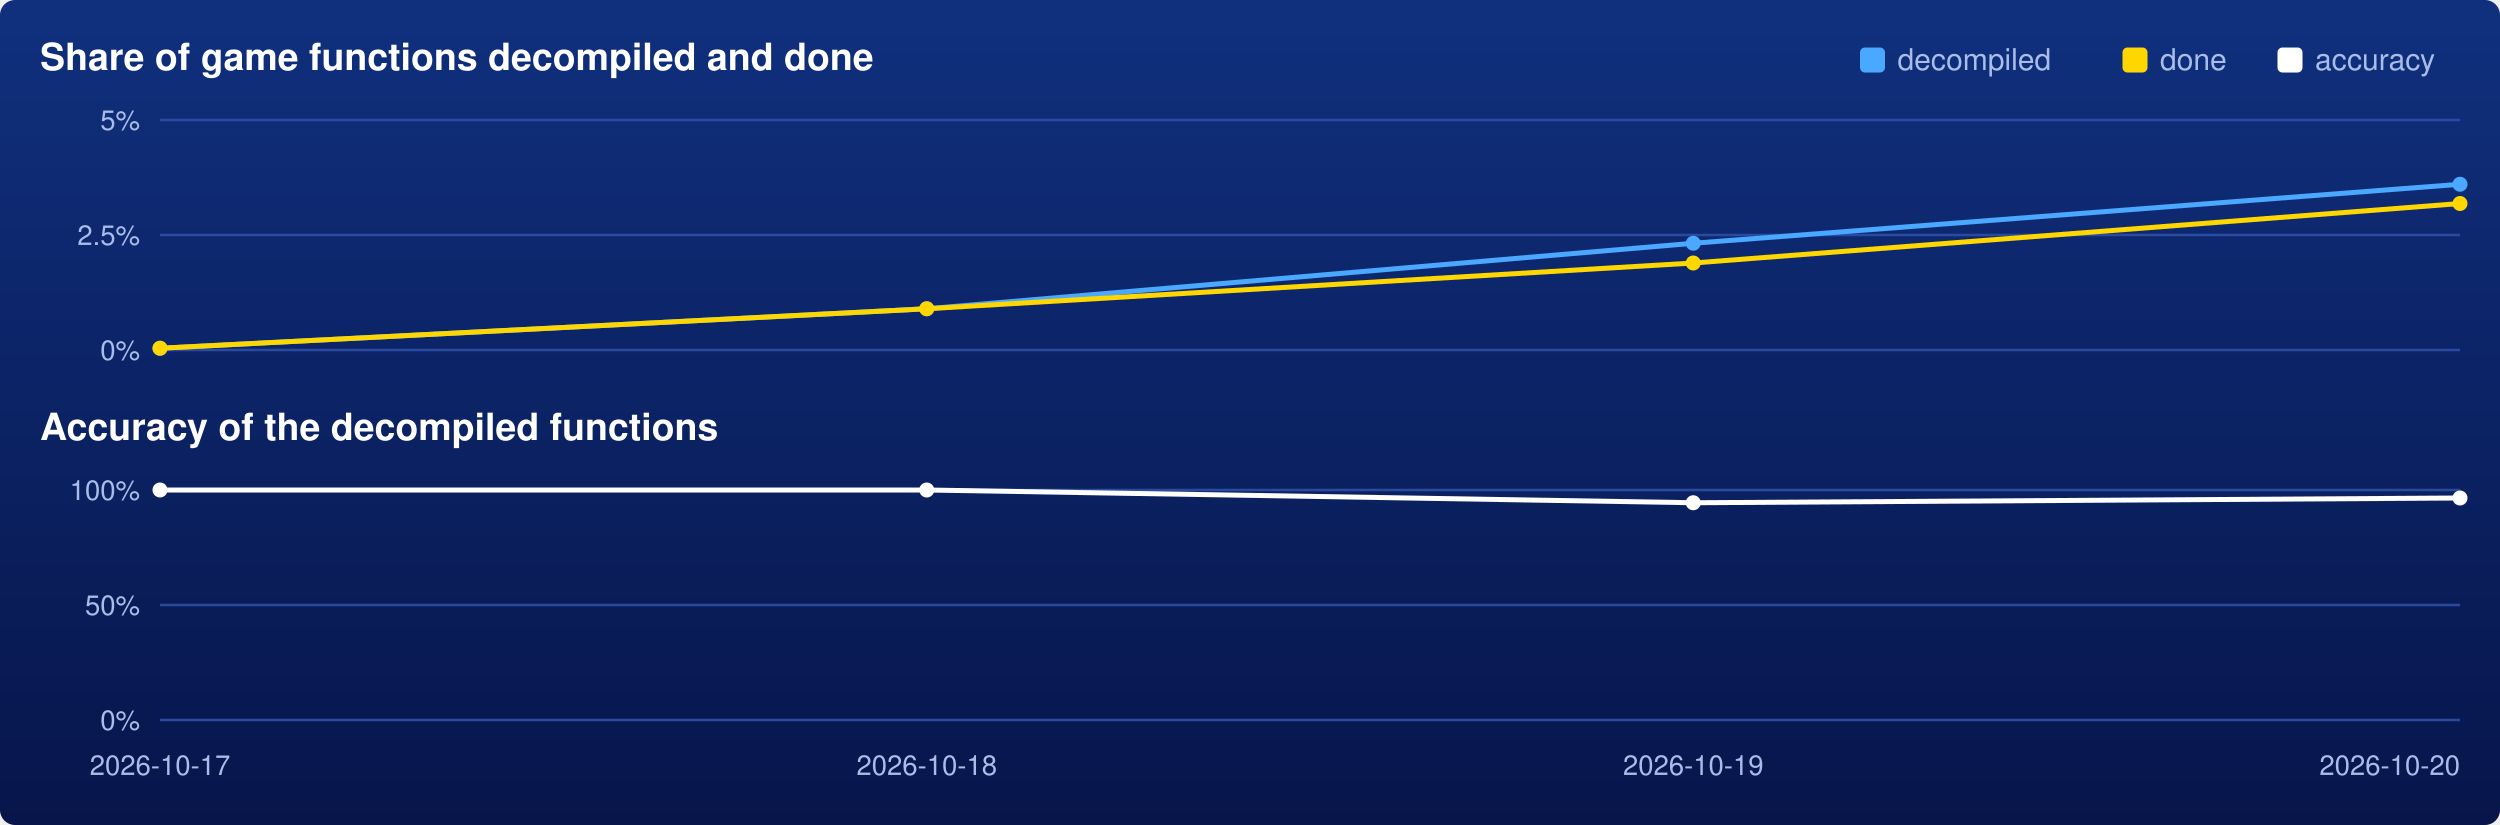
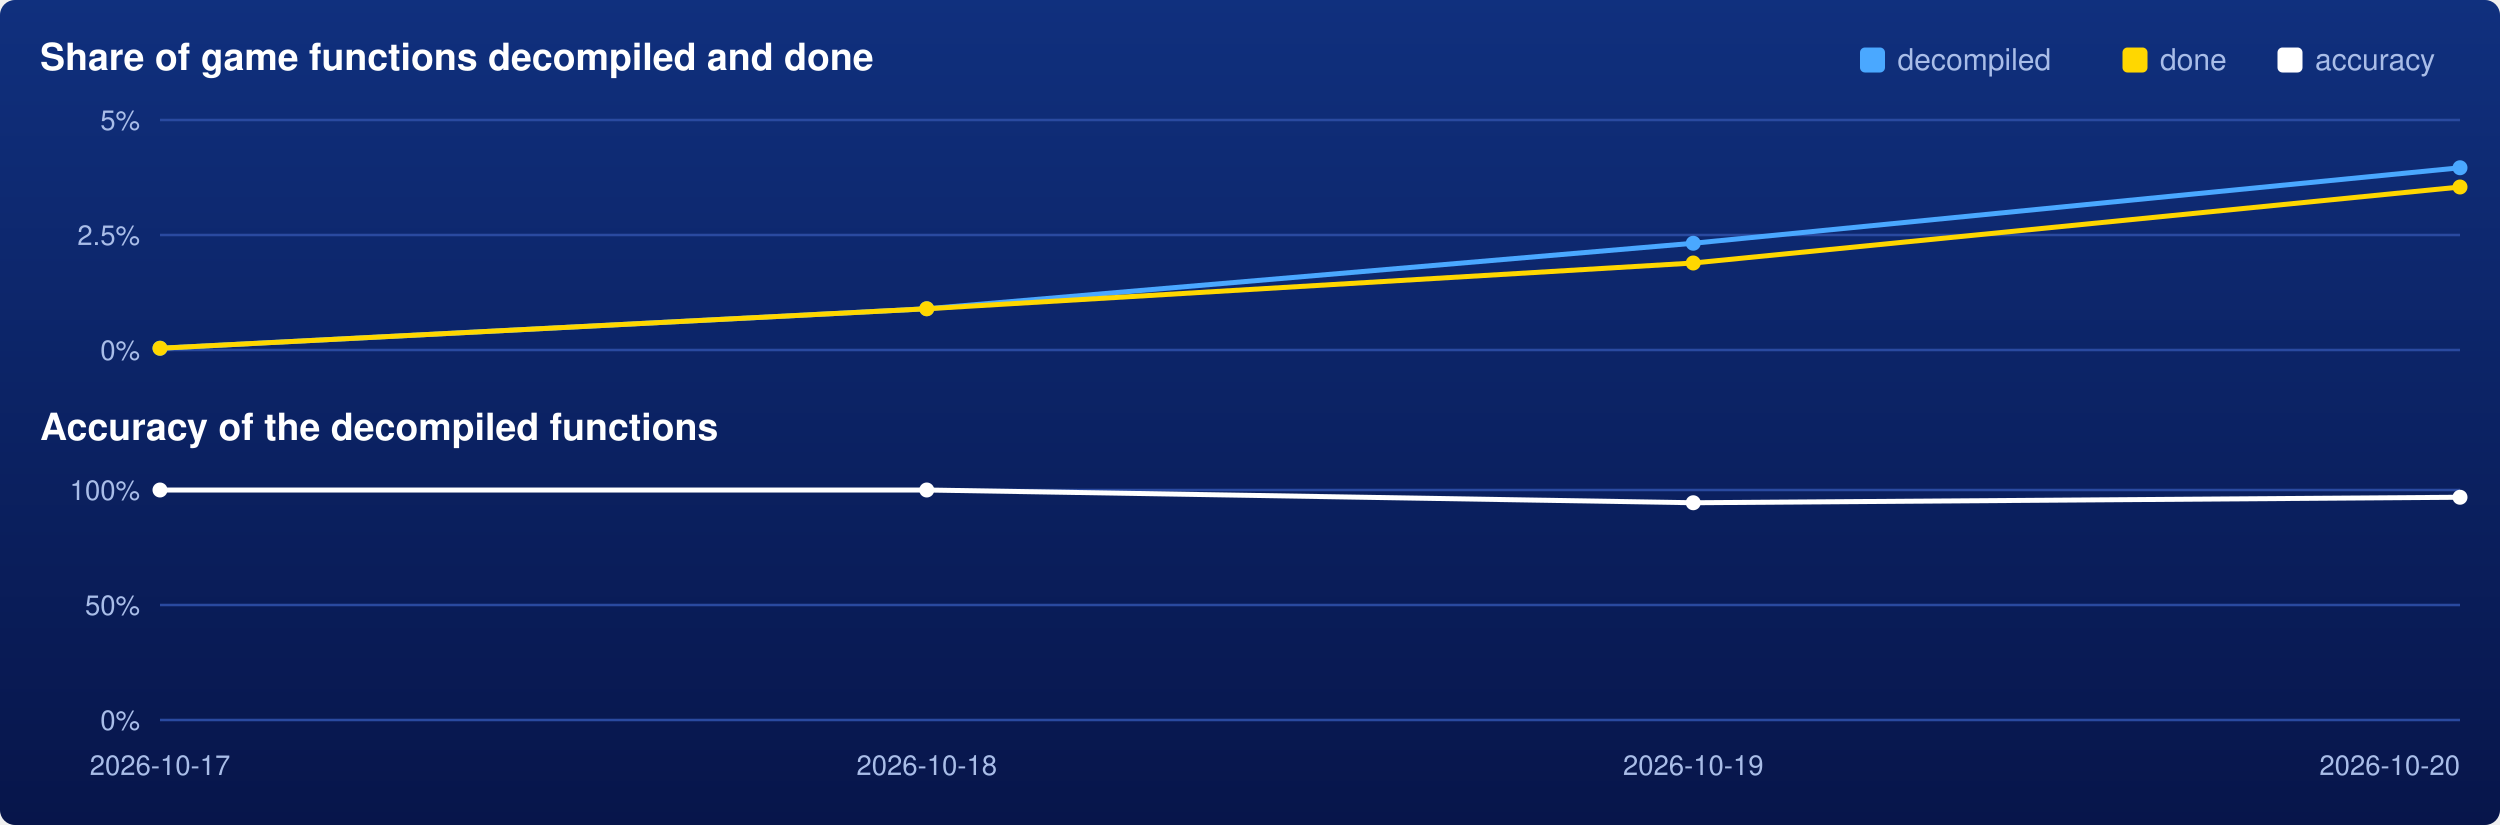
<svg xmlns="http://www.w3.org/2000/svg" viewBox="0 0 1000 330" width="1000" height="330">
  <defs>
    <linearGradient id="backdrop" x1="0" y1="0" x2="0" y2="1">
      <stop offset="0" stop-color="#10307e" />
      <stop offset="1" stop-color="#07154a" />
    </linearGradient>
  </defs>
  <rect width="1000" height="330" rx="6" fill="url(#backdrop)" />
  <text x="16" y="28" font-family="Segoe UI,Helvetica,Arial,sans-serif" font-size="15" font-weight="600" fill="#ffffff">Share of game functions decompiled and done</text>
  <text x="16" y="176" font-family="Segoe UI,Helvetica,Arial,sans-serif" font-size="15" font-weight="600" fill="#ffffff">Accuracy of the decompiled functions</text>
  <rect x="911" y="19" width="10" height="10" rx="2" fill="#ffffff" />
  <text x="926" y="28" font-family="Segoe UI,Helvetica,Arial,sans-serif" font-size="12" fill="#a9bde8">accuracy</text>
  <rect x="849" y="19" width="10" height="10" rx="2" fill="#ffd700" />
  <text x="864" y="28" font-family="Segoe UI,Helvetica,Arial,sans-serif" font-size="12" fill="#a9bde8">done</text>
  <rect x="744" y="19" width="10" height="10" rx="2" fill="#4aa8ff" />
  <text x="759" y="28" font-family="Segoe UI,Helvetica,Arial,sans-serif" font-size="12" fill="#a9bde8">decompiled</text>
  <line x1="64" y1="140.0" x2="984" y2="140.0" stroke="#2a4aa0" stroke-width="1" />
  <text x="56" y="144.0" text-anchor="end" font-family="Segoe UI,Helvetica,Arial,sans-serif" font-size="11" fill="#a9bde8">0%</text>
  <line x1="64" y1="94.0" x2="984" y2="94.0" stroke="#2a4aa0" stroke-width="1" />
  <text x="56" y="98.0" text-anchor="end" font-family="Segoe UI,Helvetica,Arial,sans-serif" font-size="11" fill="#a9bde8">2.5%</text>
  <line x1="64" y1="48.0" x2="984" y2="48.0" stroke="#2a4aa0" stroke-width="1" />
  <text x="56" y="52.0" text-anchor="end" font-family="Segoe UI,Helvetica,Arial,sans-serif" font-size="11" fill="#a9bde8">5%</text>
-   <polyline points="64.0,139.3 370.7,123.5 677.3,97.3 984.0,73.7" fill="none" stroke="#4aa8ff" stroke-width="2" />
+   <polyline points="64.0,139.3 370.7,123.5 677.3,97.3 984.0,67.1" fill="none" stroke="#4aa8ff" stroke-width="2" />
  <circle cx="64.0" cy="139.3" r="3" fill="#4aa8ff" />
  <circle cx="370.7" cy="123.5" r="3" fill="#4aa8ff" />
  <circle cx="677.3" cy="97.3" r="3" fill="#4aa8ff" />
-   <circle cx="984.0" cy="73.7" r="3" fill="#4aa8ff" />
-   <polyline points="64.0,139.3 370.7,123.5 677.3,105.2 984.0,81.4" fill="none" stroke="#ffd700" stroke-width="2" />
+   <circle cx="984.0" cy="67.1" r="3" fill="#4aa8ff" />
+   <polyline points="64.0,139.3 370.7,123.5 677.3,105.2 984.0,74.8" fill="none" stroke="#ffd700" stroke-width="2" />
  <circle cx="64.0" cy="139.3" r="3" fill="#ffd700" />
  <circle cx="370.7" cy="123.5" r="3" fill="#ffd700" />
  <circle cx="677.3" cy="105.2" r="3" fill="#ffd700" />
-   <circle cx="984.0" cy="81.4" r="3" fill="#ffd700" />
+   <circle cx="984.0" cy="74.8" r="3" fill="#ffd700" />
  <line x1="64" y1="288.0" x2="984" y2="288.0" stroke="#2a4aa0" stroke-width="1" />
  <text x="56" y="292.0" text-anchor="end" font-family="Segoe UI,Helvetica,Arial,sans-serif" font-size="11" fill="#a9bde8">0%</text>
  <line x1="64" y1="242.0" x2="984" y2="242.0" stroke="#2a4aa0" stroke-width="1" />
  <text x="56" y="246.0" text-anchor="end" font-family="Segoe UI,Helvetica,Arial,sans-serif" font-size="11" fill="#a9bde8">50%</text>
  <line x1="64" y1="196.0" x2="984" y2="196.0" stroke="#2a4aa0" stroke-width="1" />
  <text x="56" y="200.0" text-anchor="end" font-family="Segoe UI,Helvetica,Arial,sans-serif" font-size="11" fill="#a9bde8">100%</text>
-   <polyline points="64.0,196.0 370.7,196.0 677.3,201.1 984.0,199.2" fill="none" stroke="#ffffff" stroke-width="2" />
+   <polyline points="64.0,196.0 370.7,196.0 677.3,201.1 984.0,198.9" fill="none" stroke="#ffffff" stroke-width="2" />
  <circle cx="64.0" cy="196.0" r="3" fill="#ffffff" />
  <circle cx="370.7" cy="196.0" r="3" fill="#ffffff" />
  <circle cx="677.3" cy="201.1" r="3" fill="#ffffff" />
-   <circle cx="984.0" cy="199.2" r="3" fill="#ffffff" />
+   <circle cx="984.0" cy="198.9" r="3" fill="#ffffff" />
  <text x="64.0" y="310" text-anchor="middle" font-family="Segoe UI,Helvetica,Arial,sans-serif" font-size="11" fill="#a9bde8">2026-10-17</text>
  <text x="370.7" y="310" text-anchor="middle" font-family="Segoe UI,Helvetica,Arial,sans-serif" font-size="11" fill="#a9bde8">2026-10-18</text>
  <text x="677.3" y="310" text-anchor="middle" font-family="Segoe UI,Helvetica,Arial,sans-serif" font-size="11" fill="#a9bde8">2026-10-19</text>
  <text x="984.0" y="310" text-anchor="end" font-family="Segoe UI,Helvetica,Arial,sans-serif" font-size="11" fill="#a9bde8">2026-10-20</text>
</svg>
